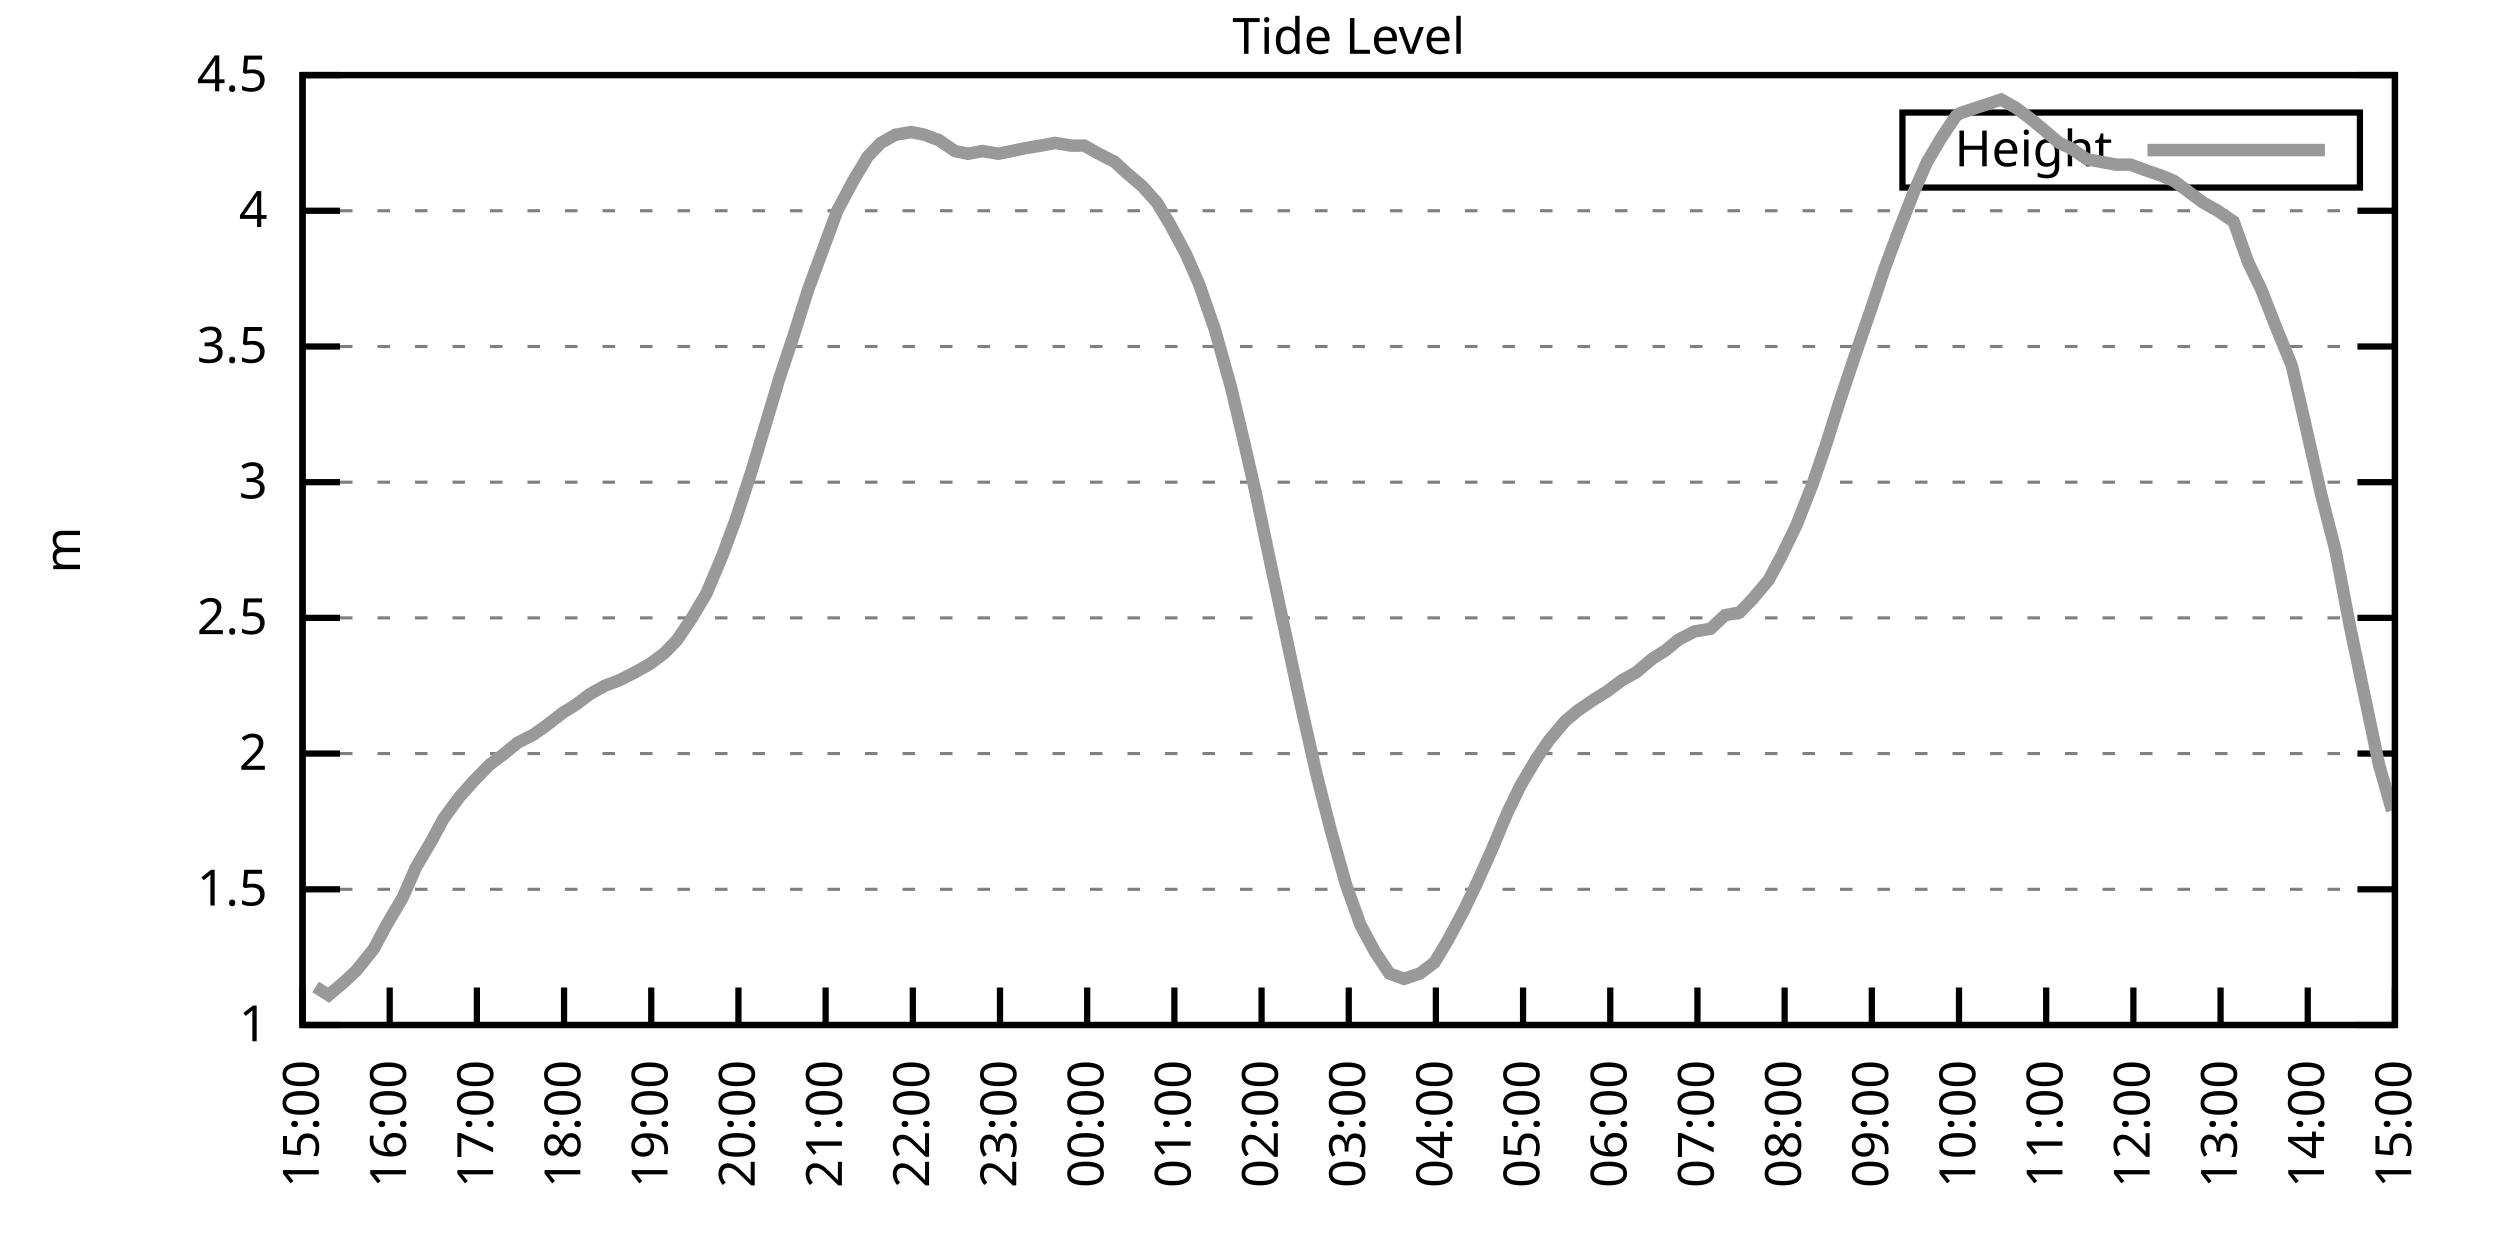
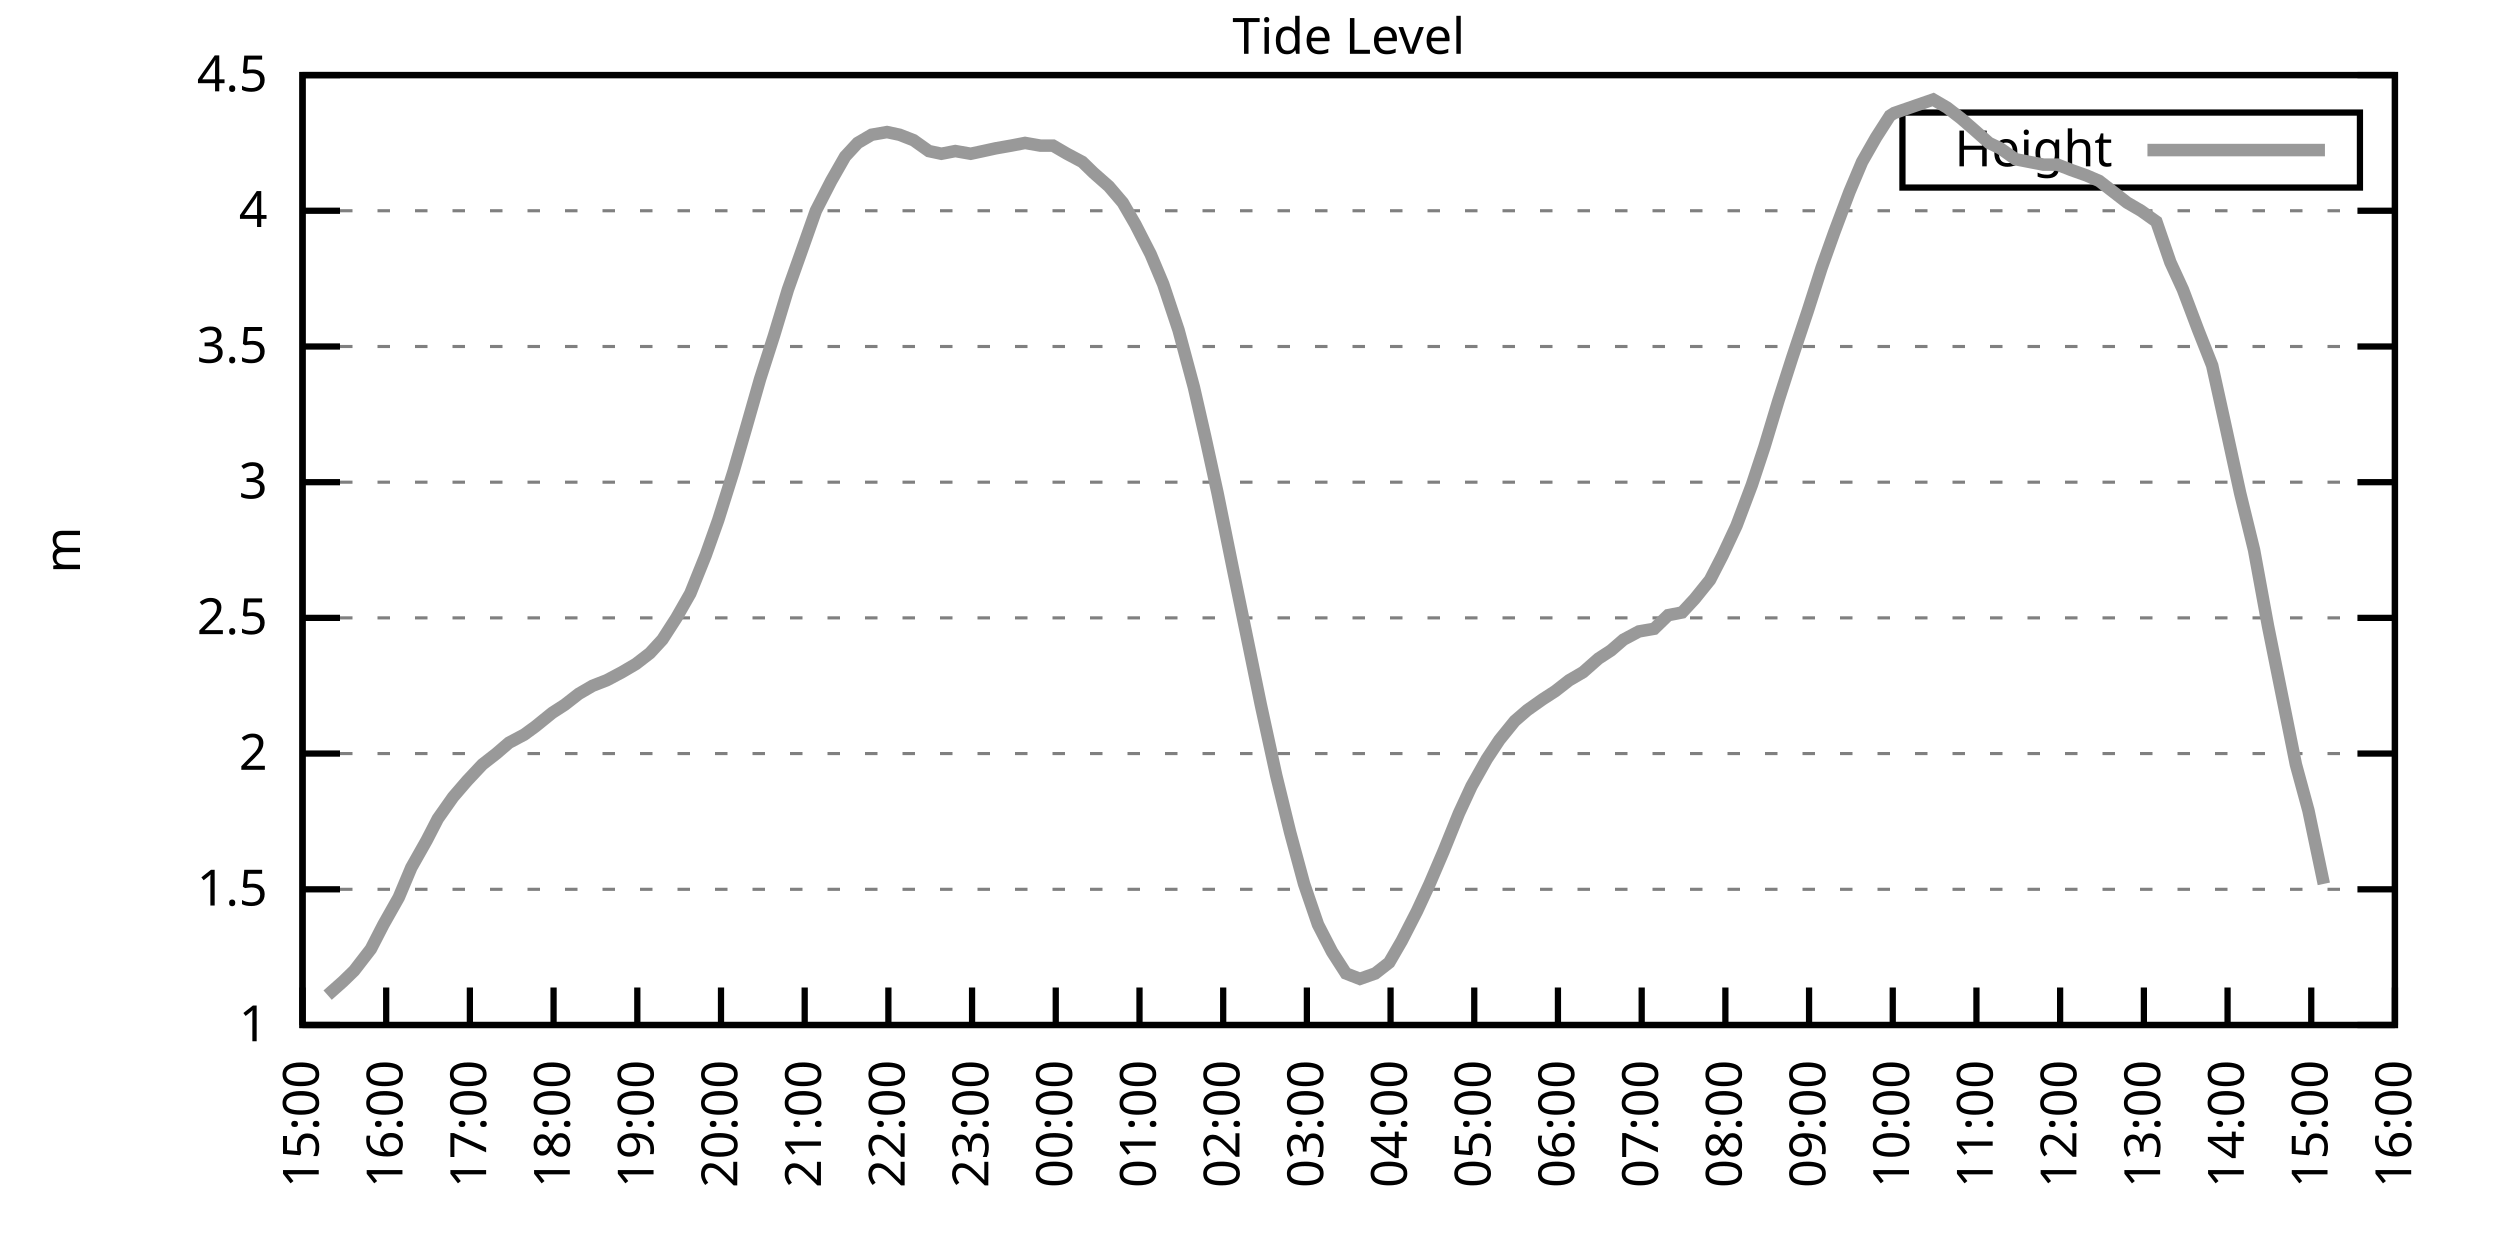
<svg xmlns="http://www.w3.org/2000/svg" xmlns:xlink="http://www.w3.org/1999/xlink" width="400" height="200" viewBox="0 0 400 200">
  <g id="gnuplot_canvas">
    <rect x="0" y="0" width="400" height="200" fill="none" />
    <defs>
      <circle id="gpDot" r="0.5" stroke-width="0.5" stroke="currentColor" />
      <path id="gpPt0" stroke-width="0.333" stroke="currentColor" d="M-1,0 h2 M0,-1 v2" />
      <path id="gpPt1" stroke-width="0.333" stroke="currentColor" d="M-1,-1 L1,1 M1,-1 L-1,1" />
      <path id="gpPt2" stroke-width="0.333" stroke="currentColor" d="M-1,0 L1,0 M0,-1 L0,1 M-1,-1 L1,1 M-1,1 L1,-1" />
      <rect id="gpPt3" stroke-width="0.333" stroke="currentColor" x="-1" y="-1" width="2" height="2" />
      <rect id="gpPt4" stroke-width="0.333" stroke="currentColor" fill="currentColor" x="-1" y="-1" width="2" height="2" />
      <circle id="gpPt5" stroke-width="0.333" stroke="currentColor" cx="0" cy="0" r="1" />
      <use xlink:href="#gpPt5" id="gpPt6" fill="currentColor" stroke="none" />
      <path id="gpPt7" stroke-width="0.333" stroke="currentColor" d="M0,-1.33 L-1.33,0.67 L1.33,0.67 z" />
      <use xlink:href="#gpPt7" id="gpPt8" fill="currentColor" stroke="none" />
      <use xlink:href="#gpPt7" id="gpPt9" stroke="currentColor" transform="rotate(180)" />
      <use xlink:href="#gpPt9" id="gpPt10" fill="currentColor" stroke="none" />
      <use xlink:href="#gpPt3" id="gpPt11" stroke="currentColor" transform="rotate(45)" />
      <use xlink:href="#gpPt11" id="gpPt12" fill="currentColor" stroke="none" />
      <path id="gpPt13" stroke-width="0.333" stroke="currentColor" d="M0,1.330 L1.265,0.411 L0.782,-1.067 L-0.782,-1.076 L-1.265,0.411 z" />
      <use xlink:href="#gpPt13" id="gpPt14" fill="currentColor" stroke="none" />
      <filter id="textbox" filterUnits="objectBoundingBox" x="0" y="0" height="1" width="1">
        <feFlood flood-color="white" flood-opacity="1" result="bgnd" />
        <feComposite in="SourceGraphic" in2="bgnd" operator="atop" />
      </filter>
      <filter id="greybox" filterUnits="objectBoundingBox" x="0" y="0" height="1" width="1">
        <feFlood flood-color="lightgrey" flood-opacity="1" result="grey" />
        <feComposite in="SourceGraphic" in2="grey" operator="atop" />
      </filter>
    </defs>
    <g fill="none" color="white" stroke="currentColor" stroke-width="1.00" stroke-linecap="butt" stroke-linejoin="miter">
</g>
    <g fill="none" color="black" stroke="currentColor" stroke-width="1.00" stroke-linecap="butt" stroke-linejoin="miter">
      <g stroke="none" shape-rendering="crispEdges">
        <polygon fill="rgb(255, 255, 255)" points="48.40,164.00 383.18,164.00 383.18,12.02 48.40,12.02 " />
      </g>
    </g>
    <g fill="none" color="black" stroke="currentColor" stroke-width="1.00" stroke-linecap="butt" stroke-linejoin="miter">
</g>
    <g fill="none" color="black" stroke="black" stroke-width="0.50" stroke-linecap="butt" stroke-linejoin="miter">
</g>
    <g fill="none" color="gray" stroke="currentColor" stroke-width="0.50" stroke-linecap="butt" stroke-linejoin="miter">
      <path stroke="gray" stroke-dasharray="2,4" class="gridline" d="M48.40,164.00 L383.19,164.00  " />
    </g>
    <g fill="none" color="gray" stroke="gray" stroke-width="1.00" stroke-linecap="butt" stroke-linejoin="miter">
</g>
    <g fill="none" color="black" stroke="currentColor" stroke-width="1.00" stroke-linecap="butt" stroke-linejoin="miter">
      <path stroke="black" d="M48.40,164.00 L54.40,164.00 M383.19,164.00 L377.19,164.00  " />
      <g transform="translate(42.80,166.60)" stroke="none" fill="black" font-family="Sans" font-size="8.00" text-anchor="end">
        <text>
          <tspan font-family="Sans"> 1</tspan>
        </text>
      </g>
    </g>
    <g fill="none" color="black" stroke="currentColor" stroke-width="1.00" stroke-linecap="butt" stroke-linejoin="miter">
</g>
    <g fill="none" color="black" stroke="black" stroke-width="0.50" stroke-linecap="butt" stroke-linejoin="miter">
</g>
    <g fill="none" color="gray" stroke="currentColor" stroke-width="0.50" stroke-linecap="butt" stroke-linejoin="miter">
      <path stroke="gray" stroke-dasharray="2,4" class="gridline" d="M48.40,142.29 L383.19,142.29  " />
    </g>
    <g fill="none" color="gray" stroke="gray" stroke-width="1.00" stroke-linecap="butt" stroke-linejoin="miter">
</g>
    <g fill="none" color="black" stroke="currentColor" stroke-width="1.00" stroke-linecap="butt" stroke-linejoin="miter">
      <path stroke="black" d="M48.40,142.29 L54.40,142.29 M383.19,142.29 L377.19,142.29  " />
      <g transform="translate(42.80,144.89)" stroke="none" fill="black" font-family="Sans" font-size="8.00" text-anchor="end">
        <text>
          <tspan font-family="Sans"> 1.5</tspan>
        </text>
      </g>
    </g>
    <g fill="none" color="black" stroke="currentColor" stroke-width="1.00" stroke-linecap="butt" stroke-linejoin="miter">
</g>
    <g fill="none" color="black" stroke="black" stroke-width="0.50" stroke-linecap="butt" stroke-linejoin="miter">
</g>
    <g fill="none" color="gray" stroke="currentColor" stroke-width="0.50" stroke-linecap="butt" stroke-linejoin="miter">
      <path stroke="gray" stroke-dasharray="2,4" class="gridline" d="M48.40,120.57 L383.19,120.57  " />
    </g>
    <g fill="none" color="gray" stroke="gray" stroke-width="1.00" stroke-linecap="butt" stroke-linejoin="miter">
</g>
    <g fill="none" color="black" stroke="currentColor" stroke-width="1.00" stroke-linecap="butt" stroke-linejoin="miter">
      <path stroke="black" d="M48.40,120.57 L54.40,120.57 M383.19,120.57 L377.19,120.57  " />
      <g transform="translate(42.80,123.17)" stroke="none" fill="black" font-family="Sans" font-size="8.00" text-anchor="end">
        <text>
          <tspan font-family="Sans"> 2</tspan>
        </text>
      </g>
    </g>
    <g fill="none" color="black" stroke="currentColor" stroke-width="1.00" stroke-linecap="butt" stroke-linejoin="miter">
</g>
    <g fill="none" color="black" stroke="black" stroke-width="0.50" stroke-linecap="butt" stroke-linejoin="miter">
</g>
    <g fill="none" color="gray" stroke="currentColor" stroke-width="0.50" stroke-linecap="butt" stroke-linejoin="miter">
      <path stroke="gray" stroke-dasharray="2,4" class="gridline" d="M48.40,98.86 L383.19,98.86  " />
    </g>
    <g fill="none" color="gray" stroke="gray" stroke-width="1.00" stroke-linecap="butt" stroke-linejoin="miter">
</g>
    <g fill="none" color="black" stroke="currentColor" stroke-width="1.00" stroke-linecap="butt" stroke-linejoin="miter">
      <path stroke="black" d="M48.40,98.86 L54.40,98.86 M383.19,98.86 L377.19,98.86  " />
      <g transform="translate(42.80,101.46)" stroke="none" fill="black" font-family="Sans" font-size="8.00" text-anchor="end">
        <text>
          <tspan font-family="Sans"> 2.5</tspan>
        </text>
      </g>
    </g>
    <g fill="none" color="black" stroke="currentColor" stroke-width="1.00" stroke-linecap="butt" stroke-linejoin="miter">
</g>
    <g fill="none" color="black" stroke="black" stroke-width="0.50" stroke-linecap="butt" stroke-linejoin="miter">
</g>
    <g fill="none" color="gray" stroke="currentColor" stroke-width="0.50" stroke-linecap="butt" stroke-linejoin="miter">
      <path stroke="gray" stroke-dasharray="2,4" class="gridline" d="M48.40,77.15 L383.19,77.15  " />
    </g>
    <g fill="none" color="gray" stroke="gray" stroke-width="1.00" stroke-linecap="butt" stroke-linejoin="miter">
</g>
    <g fill="none" color="black" stroke="currentColor" stroke-width="1.00" stroke-linecap="butt" stroke-linejoin="miter">
      <path stroke="black" d="M48.40,77.15 L54.40,77.15 M383.19,77.15 L377.19,77.15  " />
      <g transform="translate(42.80,79.75)" stroke="none" fill="black" font-family="Sans" font-size="8.00" text-anchor="end">
        <text>
          <tspan font-family="Sans"> 3</tspan>
        </text>
      </g>
    </g>
    <g fill="none" color="black" stroke="currentColor" stroke-width="1.00" stroke-linecap="butt" stroke-linejoin="miter">
</g>
    <g fill="none" color="black" stroke="black" stroke-width="0.50" stroke-linecap="butt" stroke-linejoin="miter">
</g>
    <g fill="none" color="gray" stroke="currentColor" stroke-width="0.50" stroke-linecap="butt" stroke-linejoin="miter">
      <path stroke="gray" stroke-dasharray="2,4" class="gridline" d="M48.40,55.44 L383.19,55.44  " />
    </g>
    <g fill="none" color="gray" stroke="gray" stroke-width="1.00" stroke-linecap="butt" stroke-linejoin="miter">
</g>
    <g fill="none" color="black" stroke="currentColor" stroke-width="1.00" stroke-linecap="butt" stroke-linejoin="miter">
      <path stroke="black" d="M48.40,55.44 L54.40,55.44 M383.19,55.44 L377.19,55.44  " />
      <g transform="translate(42.80,58.04)" stroke="none" fill="black" font-family="Sans" font-size="8.00" text-anchor="end">
        <text>
          <tspan font-family="Sans"> 3.5</tspan>
        </text>
      </g>
    </g>
    <g fill="none" color="black" stroke="currentColor" stroke-width="1.00" stroke-linecap="butt" stroke-linejoin="miter">
</g>
    <g fill="none" color="black" stroke="black" stroke-width="0.50" stroke-linecap="butt" stroke-linejoin="miter">
</g>
    <g fill="none" color="gray" stroke="currentColor" stroke-width="0.50" stroke-linecap="butt" stroke-linejoin="miter">
      <path stroke="gray" stroke-dasharray="2,4" class="gridline" d="M48.40,33.72 L383.19,33.72  " />
    </g>
    <g fill="none" color="gray" stroke="gray" stroke-width="1.00" stroke-linecap="butt" stroke-linejoin="miter">
</g>
    <g fill="none" color="black" stroke="currentColor" stroke-width="1.00" stroke-linecap="butt" stroke-linejoin="miter">
      <path stroke="black" d="M48.40,33.72 L54.40,33.72 M383.19,33.72 L377.19,33.72  " />
      <g transform="translate(42.80,36.32)" stroke="none" fill="black" font-family="Sans" font-size="8.00" text-anchor="end">
        <text>
          <tspan font-family="Sans"> 4</tspan>
        </text>
      </g>
    </g>
    <g fill="none" color="black" stroke="currentColor" stroke-width="1.00" stroke-linecap="butt" stroke-linejoin="miter">
</g>
    <g fill="none" color="black" stroke="black" stroke-width="0.50" stroke-linecap="butt" stroke-linejoin="miter">
</g>
    <g fill="none" color="gray" stroke="currentColor" stroke-width="0.50" stroke-linecap="butt" stroke-linejoin="miter">
      <path stroke="gray" stroke-dasharray="2,4" class="gridline" d="M48.40,12.01 L383.19,12.01  " />
    </g>
    <g fill="none" color="gray" stroke="gray" stroke-width="1.00" stroke-linecap="butt" stroke-linejoin="miter">
</g>
    <g fill="none" color="black" stroke="currentColor" stroke-width="1.00" stroke-linecap="butt" stroke-linejoin="miter">
      <path stroke="black" d="M48.40,12.01 L54.40,12.01 M383.19,12.01 L377.19,12.01  " />
      <g transform="translate(42.80,14.61)" stroke="none" fill="black" font-family="Sans" font-size="8.00" text-anchor="end">
        <text>
          <tspan font-family="Sans"> 4.5</tspan>
        </text>
      </g>
    </g>
    <g fill="none" color="black" stroke="currentColor" stroke-width="1.00" stroke-linecap="butt" stroke-linejoin="miter">
      <path stroke="black" d="M48.40,164.00 L48.40,158.00  " />
      <g transform="translate(51.00,169.60) rotate(270.00)" stroke="none" fill="black" font-family="Sans" font-size="8.00" text-anchor="end">
        <text>
          <tspan font-family="Sans">15:00</tspan>
        </text>
      </g>
    </g>
    <g fill="none" color="black" stroke="currentColor" stroke-width="1.00" stroke-linecap="butt" stroke-linejoin="miter">
-       <path stroke="black" d="M62.35,164.00 L62.35,158.00  " />
-       <g transform="translate(64.95,169.60) rotate(270.00)" stroke="none" fill="black" font-family="Sans" font-size="8.00" text-anchor="end">
+       <path stroke="black" d="M61.79,164.00 L61.79,158.00  " />
+       <g transform="translate(64.39,169.60) rotate(270.00)" stroke="none" fill="black" font-family="Sans" font-size="8.00" text-anchor="end">
        <text>
          <tspan font-family="Sans">16:00</tspan>
        </text>
      </g>
    </g>
    <g fill="none" color="black" stroke="currentColor" stroke-width="1.00" stroke-linecap="butt" stroke-linejoin="miter">
-       <path stroke="black" d="M76.30,164.00 L76.30,158.00  " />
-       <g transform="translate(78.90,169.60) rotate(270.00)" stroke="none" fill="black" font-family="Sans" font-size="8.00" text-anchor="end">
+       <path stroke="black" d="M75.18,164.00 L75.18,158.00  " />
+       <g transform="translate(77.78,169.60) rotate(270.00)" stroke="none" fill="black" font-family="Sans" font-size="8.00" text-anchor="end">
        <text>
          <tspan font-family="Sans">17:00</tspan>
        </text>
      </g>
    </g>
    <g fill="none" color="black" stroke="currentColor" stroke-width="1.00" stroke-linecap="butt" stroke-linejoin="miter">
-       <path stroke="black" d="M90.25,164.00 L90.25,158.00  " />
-       <g transform="translate(92.85,169.60) rotate(270.00)" stroke="none" fill="black" font-family="Sans" font-size="8.00" text-anchor="end">
+       <path stroke="black" d="M88.57,164.00 L88.57,158.00  " />
+       <g transform="translate(91.17,169.60) rotate(270.00)" stroke="none" fill="black" font-family="Sans" font-size="8.00" text-anchor="end">
        <text>
          <tspan font-family="Sans">18:00</tspan>
        </text>
      </g>
    </g>
    <g fill="none" color="black" stroke="currentColor" stroke-width="1.00" stroke-linecap="butt" stroke-linejoin="miter">
-       <path stroke="black" d="M104.20,164.00 L104.20,158.00  " />
-       <g transform="translate(106.80,169.60) rotate(270.00)" stroke="none" fill="black" font-family="Sans" font-size="8.00" text-anchor="end">
+       <path stroke="black" d="M101.97,164.00 L101.97,158.00  " />
+       <g transform="translate(104.57,169.60) rotate(270.00)" stroke="none" fill="black" font-family="Sans" font-size="8.00" text-anchor="end">
        <text>
          <tspan font-family="Sans">19:00</tspan>
        </text>
      </g>
    </g>
    <g fill="none" color="black" stroke="currentColor" stroke-width="1.00" stroke-linecap="butt" stroke-linejoin="miter">
-       <path stroke="black" d="M118.15,164.00 L118.15,158.00  " />
-       <g transform="translate(120.75,169.60) rotate(270.00)" stroke="none" fill="black" font-family="Sans" font-size="8.00" text-anchor="end">
+       <path stroke="black" d="M115.36,164.00 L115.36,158.00  " />
+       <g transform="translate(117.96,169.60) rotate(270.00)" stroke="none" fill="black" font-family="Sans" font-size="8.00" text-anchor="end">
        <text>
          <tspan font-family="Sans">20:00</tspan>
        </text>
      </g>
    </g>
    <g fill="none" color="black" stroke="currentColor" stroke-width="1.00" stroke-linecap="butt" stroke-linejoin="miter">
-       <path stroke="black" d="M132.10,164.00 L132.10,158.00  " />
-       <g transform="translate(134.70,169.60) rotate(270.00)" stroke="none" fill="black" font-family="Sans" font-size="8.00" text-anchor="end">
+       <path stroke="black" d="M128.75,164.00 L128.75,158.00  " />
+       <g transform="translate(131.35,169.60) rotate(270.00)" stroke="none" fill="black" font-family="Sans" font-size="8.00" text-anchor="end">
        <text>
          <tspan font-family="Sans">21:00</tspan>
        </text>
      </g>
    </g>
    <g fill="none" color="black" stroke="currentColor" stroke-width="1.00" stroke-linecap="butt" stroke-linejoin="miter">
-       <path stroke="black" d="M146.05,164.00 L146.05,158.00  " />
-       <g transform="translate(148.65,169.60) rotate(270.00)" stroke="none" fill="black" font-family="Sans" font-size="8.00" text-anchor="end">
+       <path stroke="black" d="M142.14,164.00 L142.14,158.00  " />
+       <g transform="translate(144.74,169.60) rotate(270.00)" stroke="none" fill="black" font-family="Sans" font-size="8.00" text-anchor="end">
        <text>
          <tspan font-family="Sans">22:00</tspan>
        </text>
      </g>
    </g>
    <g fill="none" color="black" stroke="currentColor" stroke-width="1.00" stroke-linecap="butt" stroke-linejoin="miter">
-       <path stroke="black" d="M160.00,164.00 L160.00,158.00  " />
-       <g transform="translate(162.60,169.60) rotate(270.00)" stroke="none" fill="black" font-family="Sans" font-size="8.00" text-anchor="end">
+       <path stroke="black" d="M155.53,164.00 L155.53,158.00  " />
+       <g transform="translate(158.13,169.60) rotate(270.00)" stroke="none" fill="black" font-family="Sans" font-size="8.00" text-anchor="end">
        <text>
          <tspan font-family="Sans">23:00</tspan>
        </text>
      </g>
    </g>
    <g fill="none" color="black" stroke="currentColor" stroke-width="1.00" stroke-linecap="butt" stroke-linejoin="miter">
-       <path stroke="black" d="M173.95,164.00 L173.95,158.00  " />
-       <g transform="translate(176.55,169.60) rotate(270.00)" stroke="none" fill="black" font-family="Sans" font-size="8.00" text-anchor="end">
+       <path stroke="black" d="M168.92,164.00 L168.92,158.00  " />
+       <g transform="translate(171.52,169.60) rotate(270.00)" stroke="none" fill="black" font-family="Sans" font-size="8.00" text-anchor="end">
        <text>
          <tspan font-family="Sans">00:00</tspan>
        </text>
      </g>
    </g>
    <g fill="none" color="black" stroke="currentColor" stroke-width="1.00" stroke-linecap="butt" stroke-linejoin="miter">
-       <path stroke="black" d="M187.90,164.00 L187.90,158.00  " />
-       <g transform="translate(190.50,169.60) rotate(270.00)" stroke="none" fill="black" font-family="Sans" font-size="8.00" text-anchor="end">
+       <path stroke="black" d="M182.32,164.00 L182.32,158.00  " />
+       <g transform="translate(184.92,169.60) rotate(270.00)" stroke="none" fill="black" font-family="Sans" font-size="8.00" text-anchor="end">
        <text>
          <tspan font-family="Sans">01:00</tspan>
        </text>
      </g>
    </g>
    <g fill="none" color="black" stroke="currentColor" stroke-width="1.00" stroke-linecap="butt" stroke-linejoin="miter">
-       <path stroke="black" d="M201.85,164.00 L201.85,158.00  " />
-       <g transform="translate(204.45,169.60) rotate(270.00)" stroke="none" fill="black" font-family="Sans" font-size="8.00" text-anchor="end">
+       <path stroke="black" d="M195.71,164.00 L195.71,158.00  " />
+       <g transform="translate(198.31,169.60) rotate(270.00)" stroke="none" fill="black" font-family="Sans" font-size="8.00" text-anchor="end">
        <text>
          <tspan font-family="Sans">02:00</tspan>
        </text>
      </g>
    </g>
    <g fill="none" color="black" stroke="currentColor" stroke-width="1.00" stroke-linecap="butt" stroke-linejoin="miter">
-       <path stroke="black" d="M215.80,164.00 L215.80,158.00  " />
-       <g transform="translate(218.40,169.60) rotate(270.00)" stroke="none" fill="black" font-family="Sans" font-size="8.00" text-anchor="end">
+       <path stroke="black" d="M209.10,164.00 L209.10,158.00  " />
+       <g transform="translate(211.70,169.60) rotate(270.00)" stroke="none" fill="black" font-family="Sans" font-size="8.00" text-anchor="end">
        <text>
          <tspan font-family="Sans">03:00</tspan>
        </text>
      </g>
    </g>
    <g fill="none" color="black" stroke="currentColor" stroke-width="1.00" stroke-linecap="butt" stroke-linejoin="miter">
-       <path stroke="black" d="M229.74,164.00 L229.74,158.00  " />
-       <g transform="translate(232.34,169.60) rotate(270.00)" stroke="none" fill="black" font-family="Sans" font-size="8.00" text-anchor="end">
+       <path stroke="black" d="M222.49,164.00 L222.49,158.00  " />
+       <g transform="translate(225.09,169.60) rotate(270.00)" stroke="none" fill="black" font-family="Sans" font-size="8.00" text-anchor="end">
        <text>
          <tspan font-family="Sans">04:00</tspan>
        </text>
      </g>
    </g>
    <g fill="none" color="black" stroke="currentColor" stroke-width="1.00" stroke-linecap="butt" stroke-linejoin="miter">
-       <path stroke="black" d="M243.69,164.00 L243.69,158.00  " />
-       <g transform="translate(246.29,169.60) rotate(270.00)" stroke="none" fill="black" font-family="Sans" font-size="8.00" text-anchor="end">
+       <path stroke="black" d="M235.88,164.00 L235.88,158.00  " />
+       <g transform="translate(238.48,169.60) rotate(270.00)" stroke="none" fill="black" font-family="Sans" font-size="8.00" text-anchor="end">
        <text>
          <tspan font-family="Sans">05:00</tspan>
        </text>
      </g>
    </g>
    <g fill="none" color="black" stroke="currentColor" stroke-width="1.00" stroke-linecap="butt" stroke-linejoin="miter">
-       <path stroke="black" d="M257.64,164.00 L257.64,158.00  " />
-       <g transform="translate(260.24,169.60) rotate(270.00)" stroke="none" fill="black" font-family="Sans" font-size="8.00" text-anchor="end">
+       <path stroke="black" d="M249.27,164.00 L249.27,158.00  " />
+       <g transform="translate(251.87,169.60) rotate(270.00)" stroke="none" fill="black" font-family="Sans" font-size="8.00" text-anchor="end">
        <text>
          <tspan font-family="Sans">06:00</tspan>
        </text>
      </g>
    </g>
    <g fill="none" color="black" stroke="currentColor" stroke-width="1.00" stroke-linecap="butt" stroke-linejoin="miter">
-       <path stroke="black" d="M271.59,164.00 L271.59,158.00  " />
-       <g transform="translate(274.19,169.60) rotate(270.00)" stroke="none" fill="black" font-family="Sans" font-size="8.00" text-anchor="end">
+       <path stroke="black" d="M262.67,164.00 L262.67,158.00  " />
+       <g transform="translate(265.27,169.60) rotate(270.00)" stroke="none" fill="black" font-family="Sans" font-size="8.00" text-anchor="end">
        <text>
          <tspan font-family="Sans">07:00</tspan>
        </text>
      </g>
    </g>
    <g fill="none" color="black" stroke="currentColor" stroke-width="1.00" stroke-linecap="butt" stroke-linejoin="miter">
-       <path stroke="black" d="M285.54,164.00 L285.54,158.00  " />
-       <g transform="translate(288.14,169.60) rotate(270.00)" stroke="none" fill="black" font-family="Sans" font-size="8.00" text-anchor="end">
+       <path stroke="black" d="M276.06,164.00 L276.06,158.00  " />
+       <g transform="translate(278.66,169.60) rotate(270.00)" stroke="none" fill="black" font-family="Sans" font-size="8.00" text-anchor="end">
        <text>
          <tspan font-family="Sans">08:00</tspan>
        </text>
      </g>
    </g>
    <g fill="none" color="black" stroke="currentColor" stroke-width="1.00" stroke-linecap="butt" stroke-linejoin="miter">
-       <path stroke="black" d="M299.49,164.00 L299.49,158.00  " />
-       <g transform="translate(302.09,169.60) rotate(270.00)" stroke="none" fill="black" font-family="Sans" font-size="8.00" text-anchor="end">
+       <path stroke="black" d="M289.45,164.00 L289.45,158.00  " />
+       <g transform="translate(292.05,169.60) rotate(270.00)" stroke="none" fill="black" font-family="Sans" font-size="8.00" text-anchor="end">
        <text>
          <tspan font-family="Sans">09:00</tspan>
        </text>
      </g>
    </g>
    <g fill="none" color="black" stroke="currentColor" stroke-width="1.00" stroke-linecap="butt" stroke-linejoin="miter">
-       <path stroke="black" d="M313.44,164.00 L313.44,158.00  " />
-       <g transform="translate(316.04,169.60) rotate(270.00)" stroke="none" fill="black" font-family="Sans" font-size="8.00" text-anchor="end">
+       <path stroke="black" d="M302.84,164.00 L302.84,158.00  " />
+       <g transform="translate(305.44,169.60) rotate(270.00)" stroke="none" fill="black" font-family="Sans" font-size="8.00" text-anchor="end">
        <text>
          <tspan font-family="Sans">10:00</tspan>
        </text>
      </g>
    </g>
    <g fill="none" color="black" stroke="currentColor" stroke-width="1.00" stroke-linecap="butt" stroke-linejoin="miter">
-       <path stroke="black" d="M327.39,164.00 L327.39,158.00  " />
-       <g transform="translate(329.99,169.60) rotate(270.00)" stroke="none" fill="black" font-family="Sans" font-size="8.00" text-anchor="end">
+       <path stroke="black" d="M316.23,164.00 L316.23,158.00  " />
+       <g transform="translate(318.83,169.60) rotate(270.00)" stroke="none" fill="black" font-family="Sans" font-size="8.00" text-anchor="end">
        <text>
          <tspan font-family="Sans">11:00</tspan>
        </text>
      </g>
    </g>
    <g fill="none" color="black" stroke="currentColor" stroke-width="1.00" stroke-linecap="butt" stroke-linejoin="miter">
-       <path stroke="black" d="M341.34,164.00 L341.34,158.00  " />
-       <g transform="translate(343.94,169.60) rotate(270.00)" stroke="none" fill="black" font-family="Sans" font-size="8.00" text-anchor="end">
+       <path stroke="black" d="M329.62,164.00 L329.62,158.00  " />
+       <g transform="translate(332.22,169.60) rotate(270.00)" stroke="none" fill="black" font-family="Sans" font-size="8.00" text-anchor="end">
        <text>
          <tspan font-family="Sans">12:00</tspan>
        </text>
      </g>
    </g>
    <g fill="none" color="black" stroke="currentColor" stroke-width="1.00" stroke-linecap="butt" stroke-linejoin="miter">
-       <path stroke="black" d="M355.29,164.00 L355.29,158.00  " />
-       <g transform="translate(357.89,169.60) rotate(270.00)" stroke="none" fill="black" font-family="Sans" font-size="8.00" text-anchor="end">
+       <path stroke="black" d="M343.02,164.00 L343.02,158.00  " />
+       <g transform="translate(345.62,169.60) rotate(270.00)" stroke="none" fill="black" font-family="Sans" font-size="8.00" text-anchor="end">
        <text>
          <tspan font-family="Sans">13:00</tspan>
        </text>
      </g>
    </g>
    <g fill="none" color="black" stroke="currentColor" stroke-width="1.00" stroke-linecap="butt" stroke-linejoin="miter">
-       <path stroke="black" d="M369.24,164.00 L369.24,158.00  " />
-       <g transform="translate(371.84,169.60) rotate(270.00)" stroke="none" fill="black" font-family="Sans" font-size="8.00" text-anchor="end">
+       <path stroke="black" d="M356.41,164.00 L356.41,158.00  " />
+       <g transform="translate(359.01,169.60) rotate(270.00)" stroke="none" fill="black" font-family="Sans" font-size="8.00" text-anchor="end">
        <text>
          <tspan font-family="Sans">14:00</tspan>
+         </text>
+       </g>
+     </g>
+     <g fill="none" color="black" stroke="currentColor" stroke-width="1.00" stroke-linecap="butt" stroke-linejoin="miter">
+       <path stroke="black" d="M369.80,164.00 L369.80,158.00  " />
+       <g transform="translate(372.40,169.60) rotate(270.00)" stroke="none" fill="black" font-family="Sans" font-size="8.00" text-anchor="end">
+         <text>
+           <tspan font-family="Sans">15:00</tspan>
        </text>
      </g>
    </g>
    <g fill="none" color="black" stroke="currentColor" stroke-width="1.00" stroke-linecap="butt" stroke-linejoin="miter">
      <path stroke="black" d="M383.19,164.00 L383.19,158.00  " />
      <g transform="translate(385.79,169.60) rotate(270.00)" stroke="none" fill="black" font-family="Sans" font-size="8.00" text-anchor="end">
        <text>
-           <tspan font-family="Sans">15:00</tspan>
+           <tspan font-family="Sans">16:00</tspan>
        </text>
      </g>
    </g>
    <g fill="none" color="black" stroke="currentColor" stroke-width="1.00" stroke-linecap="butt" stroke-linejoin="miter">
</g>
    <g fill="none" color="black" stroke="currentColor" stroke-width="1.00" stroke-linecap="butt" stroke-linejoin="miter">
      <path stroke="black" d="M48.40,12.01 L48.40,164.00 L383.19,164.00 L383.19,12.01 L48.40,12.01 Z  " />
    </g>
    <g fill="none" color="black" stroke="currentColor" stroke-width="1.00" stroke-linecap="butt" stroke-linejoin="miter">
</g>
    <g fill="none" color="black" stroke="currentColor" stroke-width="1.00" stroke-linecap="butt" stroke-linejoin="miter">
      <path stroke="black" d="M304.39,30.01 L304.39,18.01 L377.59,18.01 L377.59,30.01 L304.39,30.01 Z  " />
    </g>
    <g id="Tide_level_plot_1">
      <g fill="none" color="white" stroke="black" stroke-width="2.00" stroke-linecap="butt" stroke-linejoin="miter">
</g>
      <g fill="none" color="black" stroke="currentColor" stroke-width="2.00" stroke-linecap="butt" stroke-linejoin="miter">
        <g transform="translate(337.99,26.61)" stroke="none" fill="black" font-family="Sans" font-size="8.00" text-anchor="end">
          <text>
            <tspan font-family="Sans">Height</tspan>
          </text>
        </g>
      </g>
      <g fill="none" color="black" stroke="currentColor" stroke-width="2.00" stroke-linecap="butt" stroke-linejoin="miter">
-         <path stroke="rgb(153, 153, 153)" d="M343.59,24.01 L371.99,24.01 M50.49,157.92 L52.58,159.22 L55.14,157.05 L57.00,155.31 L59.79,151.84 L61.88,147.93   L64.44,143.59 L66.53,138.81 L69.09,134.47 L70.95,131.00 L73.51,127.52 L75.83,124.92 L78.39,122.31 L80.72,120.57   L82.81,118.84 L85.37,117.53 L87.23,116.23 L90.02,114.06 L92.11,112.76 L94.43,111.02 L96.76,109.72 L99.08,108.85   L101.64,107.55 L103.97,106.24 L106.29,104.51 L108.38,102.34 L110.71,98.86 L113.03,94.95 L115.59,88.87 L117.68,83.23   L120.24,75.41 L122.33,68.46 L124.66,60.65 L126.98,53.70 L129.31,46.32 L131.40,40.67 L133.96,33.72 L136.51,28.95   L138.84,25.04 L140.93,22.87 L143.26,21.56 L145.81,21.13 L147.91,21.56 L150.23,22.43 L152.79,24.17 L154.88,24.60   L157.21,24.17 L159.76,24.60 L161.86,24.17 L163.95,23.73 L166.51,23.30 L168.83,22.87 L171.39,23.30 L173.48,23.30   L175.81,24.60 L178.36,25.91 L180.22,27.64 L182.78,29.81 L185.11,32.42 L187.20,35.89 L189.76,40.67 L191.85,45.45   L194.41,52.83 L196.96,61.95 L198.82,69.77 L200.92,78.89 L203.47,91.04 L206.26,104.07 L208.12,112.76 L210.68,124.05   L213.01,133.17 L215.33,141.42 L217.65,147.93 L219.98,152.28 L222.30,155.75 L224.63,156.62 L227.19,155.75 L229.51,154.01   L231.60,150.54 L234.16,145.76 L236.25,141.42 L238.58,136.21 L241.14,130.13 L243.23,125.79 L245.79,121.44 L247.88,118.40   L250.44,115.36 L252.53,113.63 L255.09,111.89 L257.18,110.59 L259.50,108.85 L261.83,107.55 L264.39,105.38 L266.48,104.07   L268.57,102.34 L271.13,101.03 L273.69,100.60 L276.01,98.43 L278.34,97.99 L280.43,95.82 L282.99,92.78 L285.08,88.87   L287.40,84.10 L289.96,77.58 L292.05,71.50 L294.38,64.12 L296.70,57.17 L299.26,49.79 L301.58,42.84 L303.68,37.20   L306.23,30.68 L308.33,25.91 L310.65,22.00 L312.98,18.52 L313.67,18.09 L320.18,15.92 L322.51,17.22 L324.83,18.96   L326.93,20.70 L329.48,22.87 L331.34,23.73 L333.90,25.47 L336.23,25.91 L338.55,26.34 L340.88,26.34 L343.20,27.21   L345.76,28.08 L347.85,28.95 L350.18,30.68 L352.50,32.42 L354.83,33.72 L357.38,35.46 L359.71,41.97 L361.80,46.32   L364.36,52.83 L366.68,58.48 L368.78,67.59 L371.33,78.89 L373.66,88.00 L375.98,100.16 L380.63,122.31 L382.73,129.69    " />
+         <path stroke="rgb(153, 153, 153)" d="M343.59,24.01 L371.99,24.01 M52.42,159.22 L54.87,157.05 L56.66,155.31 L59.34,151.84 L61.35,147.93 L63.80,143.59   L65.81,138.81 L68.26,134.47 L70.05,131.00 L72.50,127.52 L74.74,124.92 L77.19,122.31 L79.42,120.57 L81.43,118.84   L83.89,117.53 L85.67,116.23 L88.35,114.06 L90.36,112.76 L92.59,111.02 L94.82,109.72 L97.06,108.85 L99.51,107.55   L101.74,106.24 L103.98,104.51 L105.98,102.34 L108.22,98.86 L110.45,94.95 L112.90,88.87 L114.91,83.23 L117.37,75.41   L119.38,68.46 L121.61,60.65 L123.84,53.70 L126.07,46.32 L128.08,40.67 L130.54,33.72 L132.99,28.95 L135.22,25.04   L137.23,22.87 L139.46,21.56 L141.92,21.13 L143.93,21.56 L146.16,22.43 L148.61,24.17 L150.62,24.60 L152.85,24.17   L155.31,24.60 L157.32,24.17 L159.33,23.73 L161.78,23.30 L164.01,22.87 L166.47,23.30 L168.48,23.30 L170.71,24.60   L173.17,25.91 L174.95,27.64 L177.41,29.81 L179.64,32.42 L181.65,35.89 L184.10,40.67 L186.11,45.45 L188.57,52.83   L191.02,61.95 L192.81,69.77 L194.81,78.89 L197.27,91.04 L199.95,104.07 L201.73,112.76 L204.19,124.05 L206.42,133.17   L208.65,141.42 L210.88,147.93 L213.12,152.28 L215.35,155.75 L217.58,156.62 L220.04,155.75 L222.27,154.01 L224.28,150.54   L226.73,145.76 L228.74,141.42 L230.97,136.21 L233.43,130.13 L235.44,125.79 L237.89,121.44 L239.90,118.40 L242.36,115.36   L244.36,113.63 L246.82,111.89 L248.83,110.59 L251.06,108.85 L253.29,107.55 L255.75,105.38 L257.76,104.07 L259.76,102.34   L262.22,101.03 L264.67,100.60 L266.91,98.43 L269.14,97.99 L271.15,95.82 L273.60,92.78 L275.61,88.87 L277.84,84.10   L280.30,77.58 L282.31,71.50 L284.54,64.12 L286.77,57.17 L289.23,49.79 L291.46,42.84 L293.47,37.20 L295.92,30.68   L297.93,25.91 L300.16,22.00 L302.39,18.52 L303.06,18.09 L309.31,15.92 L311.54,17.22 L313.78,18.96 L315.79,20.70   L318.24,22.87 L320.03,23.73 L322.48,25.47 L324.71,25.91 L326.95,26.34 L329.18,26.34 L331.41,27.21 L333.86,28.08   L335.87,28.95 L338.10,30.68 L340.34,32.42 L342.57,33.72 L345.02,35.46 L347.26,41.97 L349.26,46.32 L351.72,52.83   L353.95,58.48 L355.96,67.59 L358.42,78.89 L360.65,88.00 L362.88,100.16 L367.34,122.31 L369.35,129.69 L371.81,141.42    " />
      </g>
    </g>
    <g fill="none" color="black" stroke="currentColor" stroke-width="2.00" stroke-linecap="butt" stroke-linejoin="miter">
</g>
    <g fill="none" color="black" stroke="black" stroke-width="1.00" stroke-linecap="butt" stroke-linejoin="miter">
</g>
    <g fill="none" color="black" stroke="currentColor" stroke-width="1.00" stroke-linecap="butt" stroke-linejoin="miter">
      <path stroke="black" d="M48.40,12.01 L48.40,164.00 L383.19,164.00 L383.19,12.01 L48.40,12.01 Z  " />
      <g transform="translate(12.80,88.01) rotate(270.00)" stroke="none" fill="black" font-family="Sans" font-size="8.00" text-anchor="middle">
        <text>
          <tspan font-family="Sans">m</tspan>
        </text>
      </g>
    </g>
    <g fill="none" color="black" stroke="currentColor" stroke-width="1.00" stroke-linecap="butt" stroke-linejoin="miter">
</g>
    <g fill="none" color="black" stroke="currentColor" stroke-width="1.00" stroke-linecap="butt" stroke-linejoin="miter">
      <g transform="translate(215.79,8.61)" stroke="none" fill="black" font-family="Sans" font-size="8.00" text-anchor="middle">
        <text>
          <tspan font-family="Sans">Tide Level</tspan>
        </text>
      </g>
    </g>
    <g fill="none" color="black" stroke="currentColor" stroke-width="1.00" stroke-linecap="butt" stroke-linejoin="miter">
</g>
  </g>
</svg>
